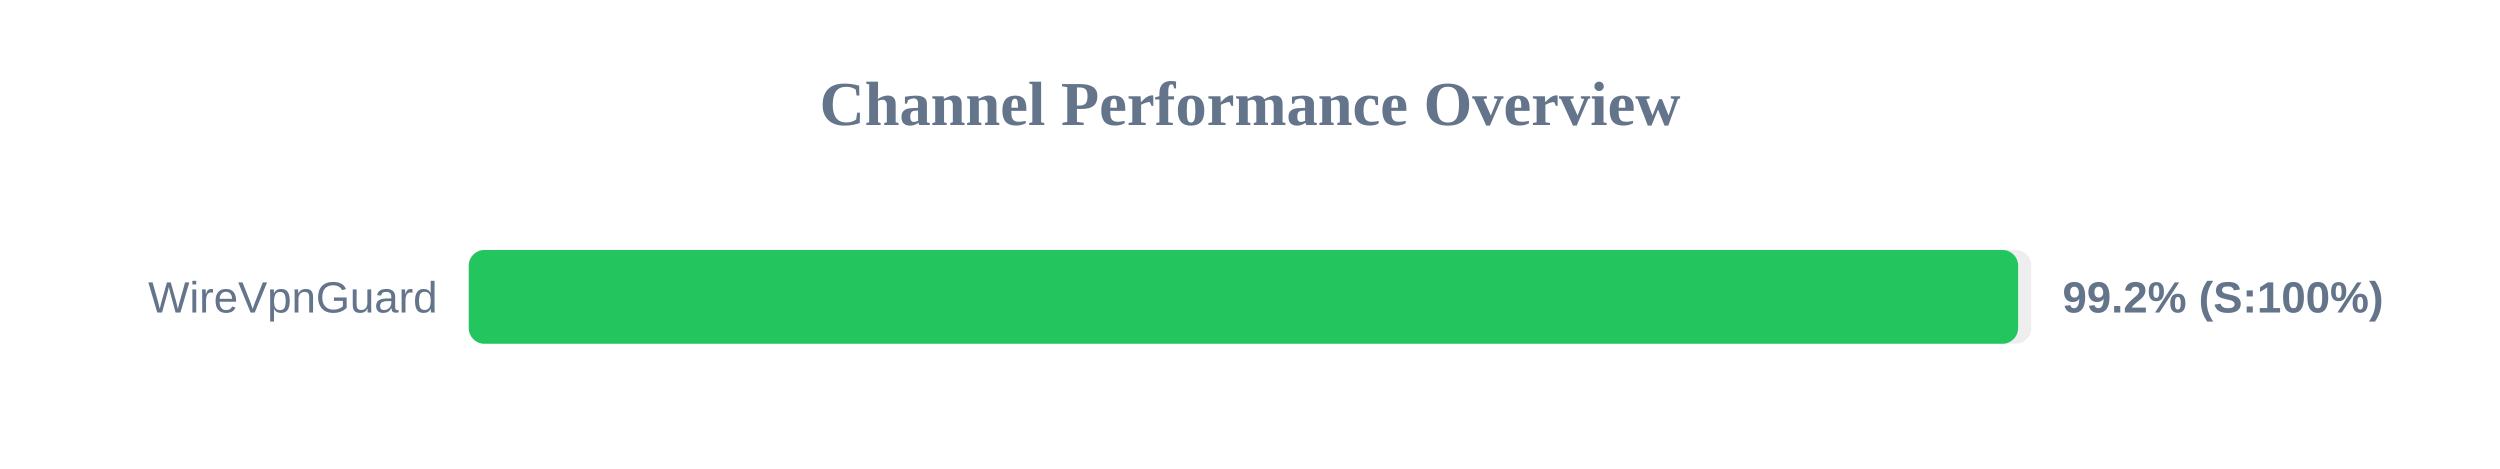
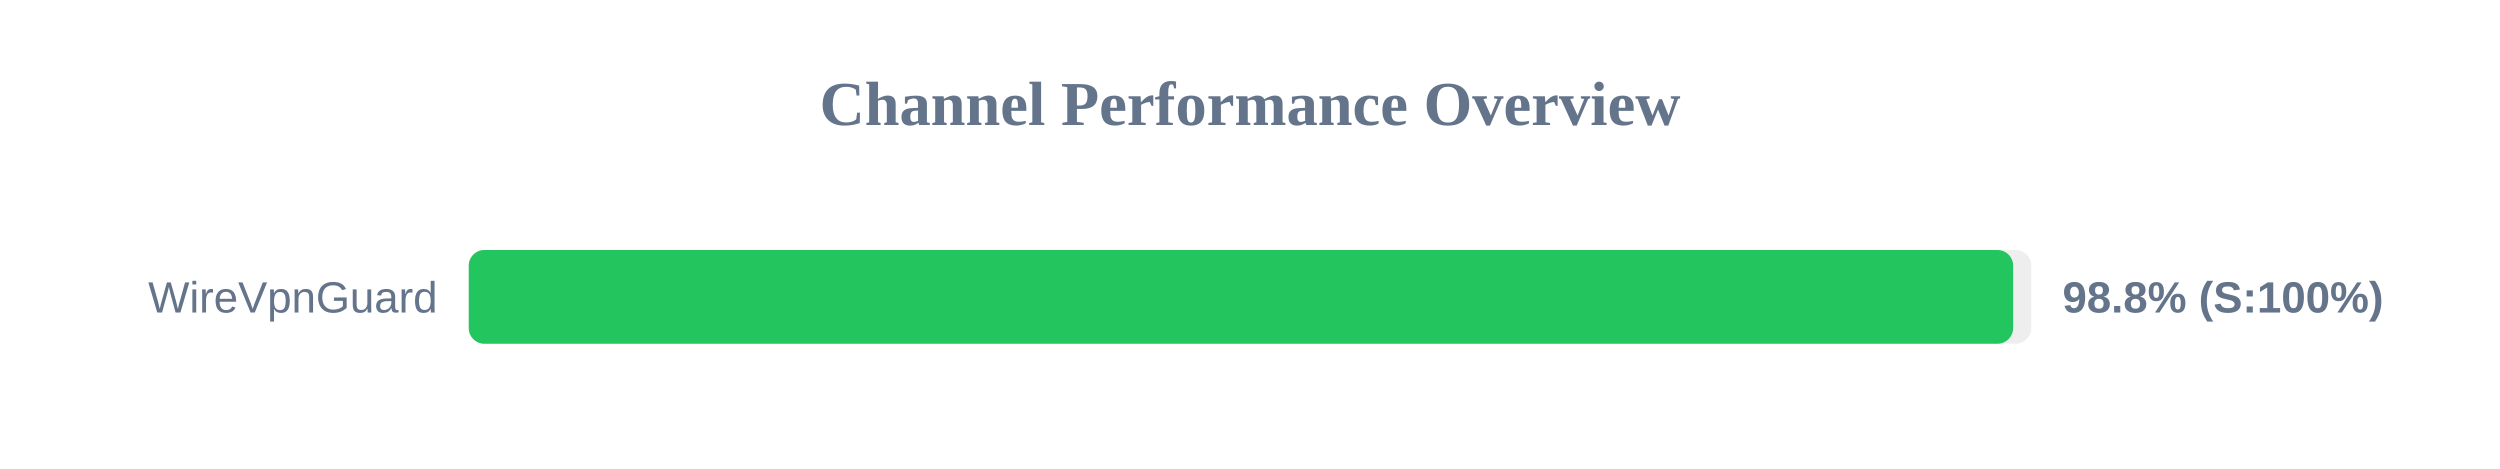
<svg xmlns="http://www.w3.org/2000/svg" width="800" height="150" version="1.1">
  <style>
        .row { font: 14px Arial; fill: #64748b; }
        .score { font: bold 14px Arial; fill: #64748b; }
    </style>
  <text x="400" y="40" text-anchor="middle" font-size="20px" font-weight="bold" fill="#64748b">Channel Performance Overview</text>
  <rect x="150" y="80" width="500" height="30" fill="#eee" rx="5" />
-   <rect x="150" y="80" width="495.8" height="30" fill="#22c55e" rx="5" />
+   <rect x="150" y="80" width="494.2" height="30" fill="#22c55e" rx="5" />
  <text x="140" y="100" text-anchor="end" class="row">WireVpnGuard</text>
-   <text x="660" y="100" text-anchor="start" class="score">99.2% (S:100%)</text>
+   <text x="660" y="100" text-anchor="start" class="score">98.8% (S:100%)</text>
</svg>
